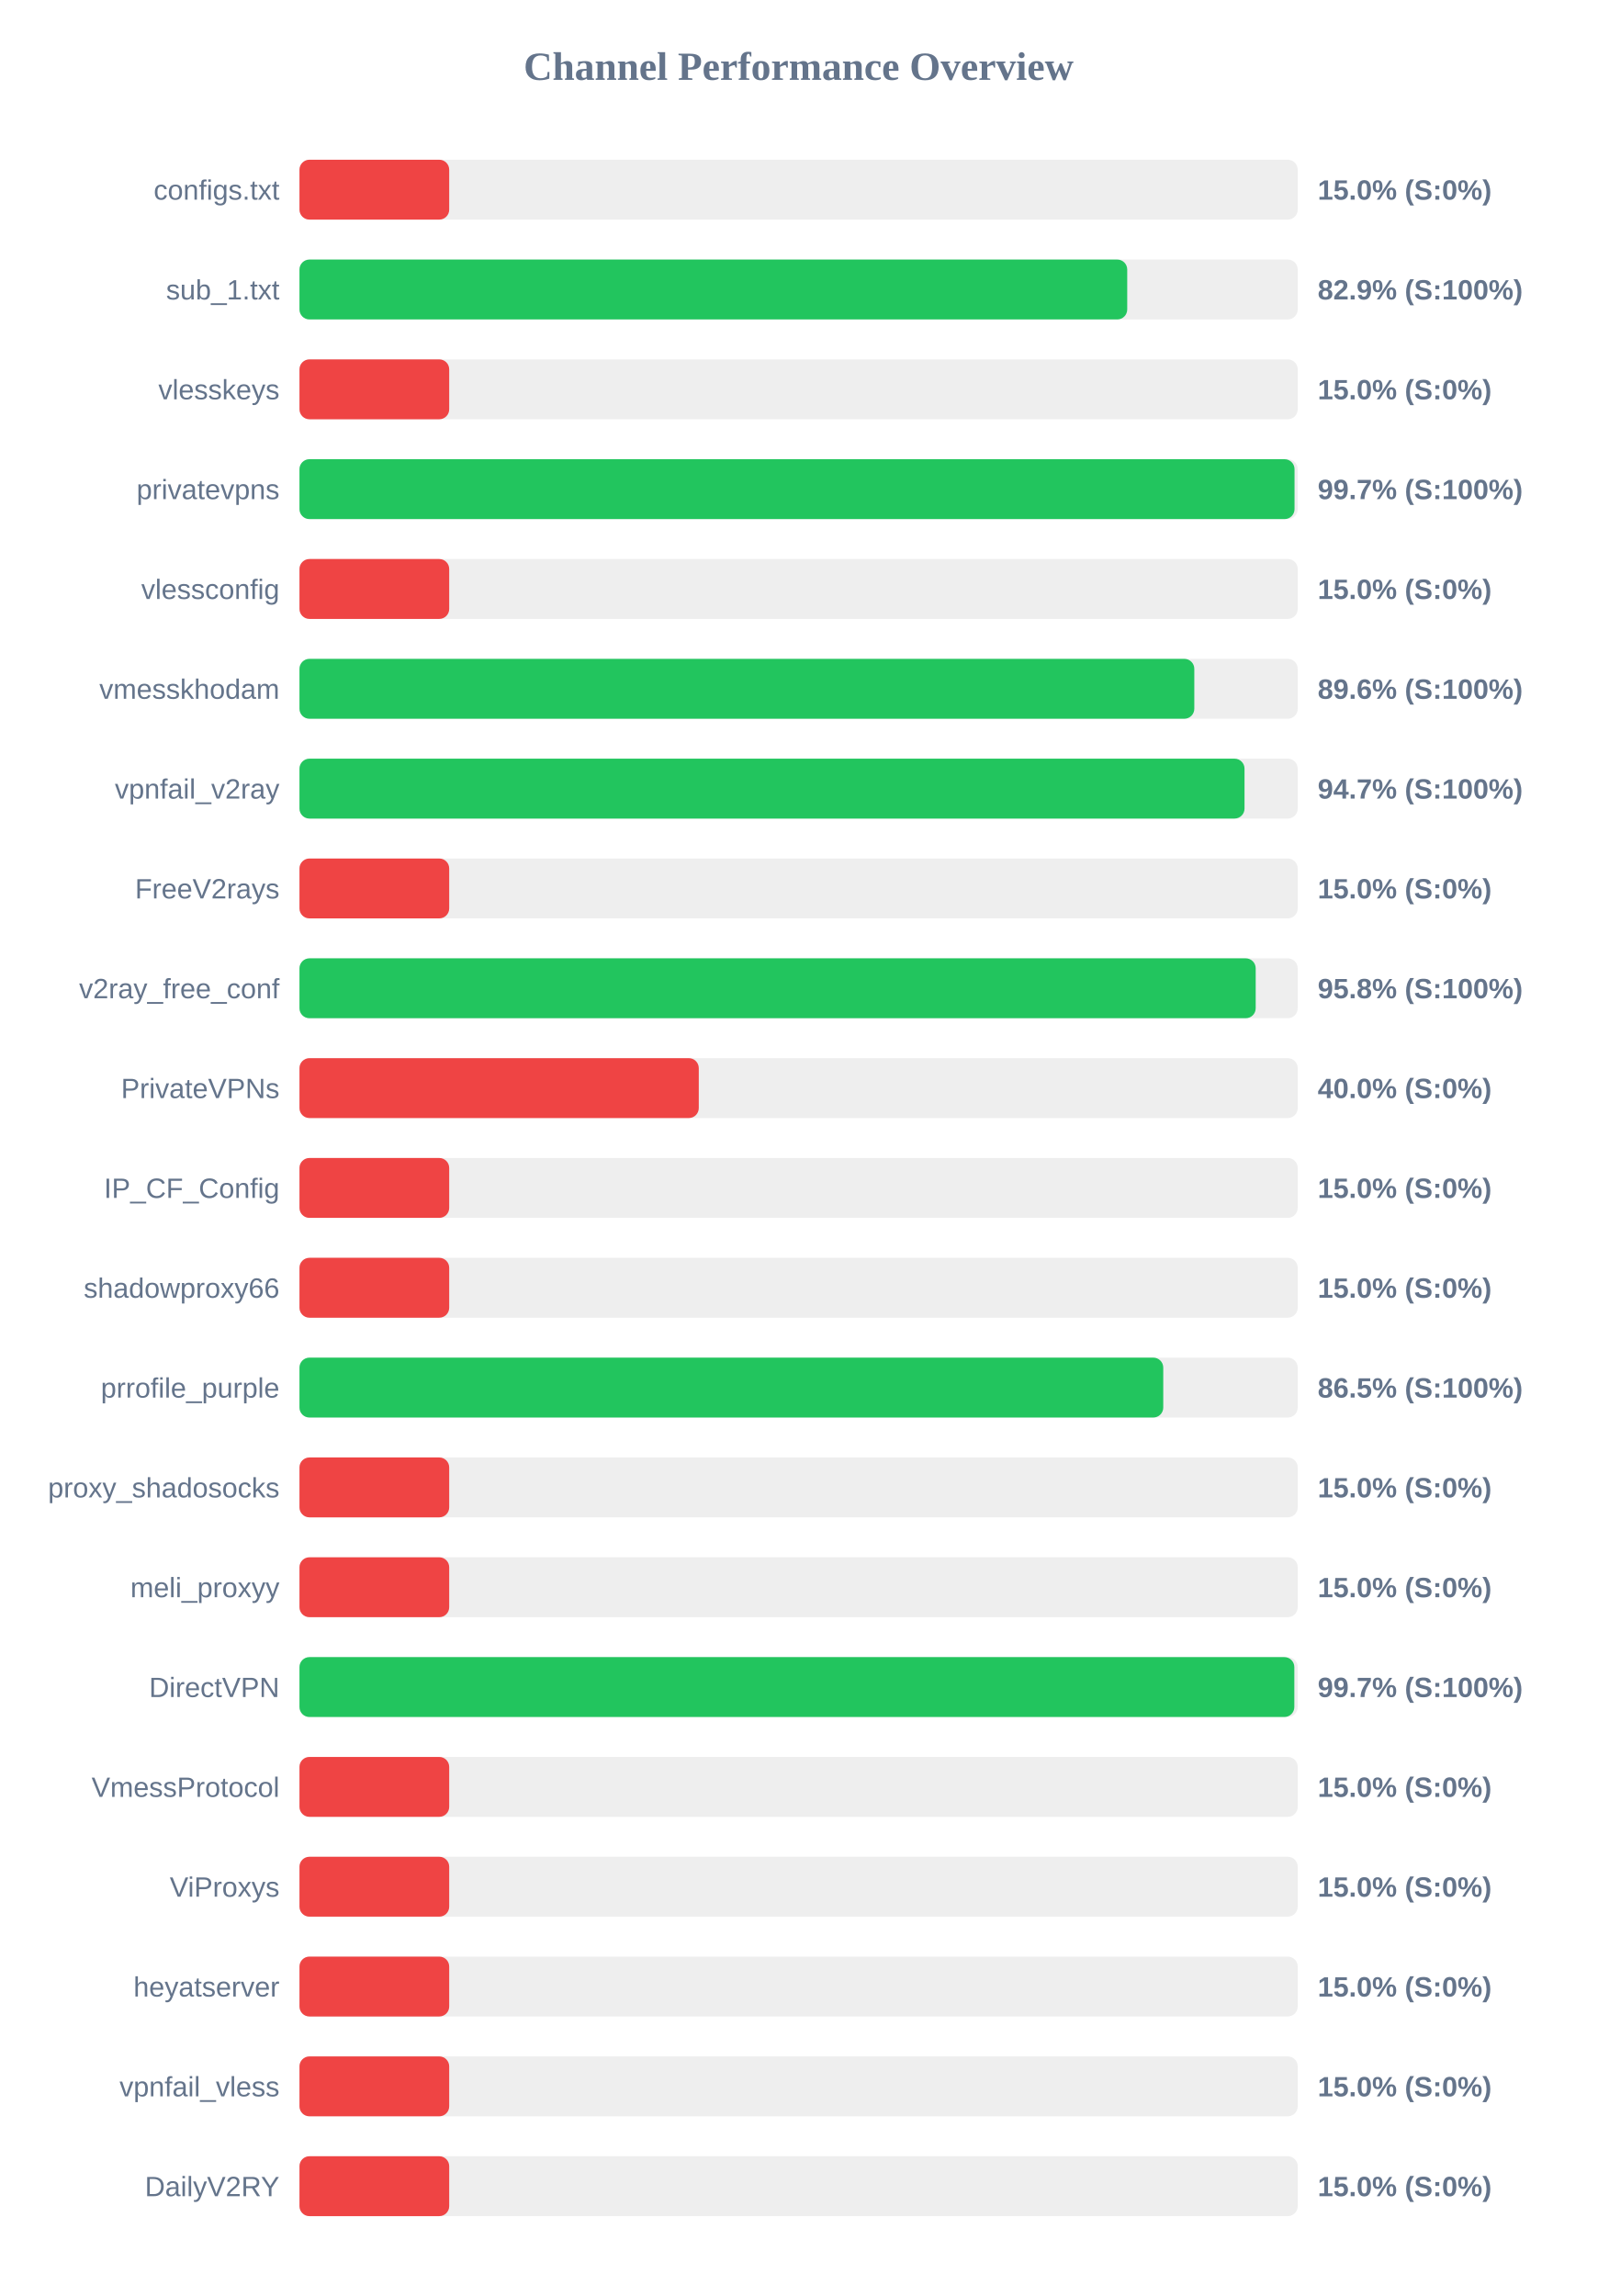
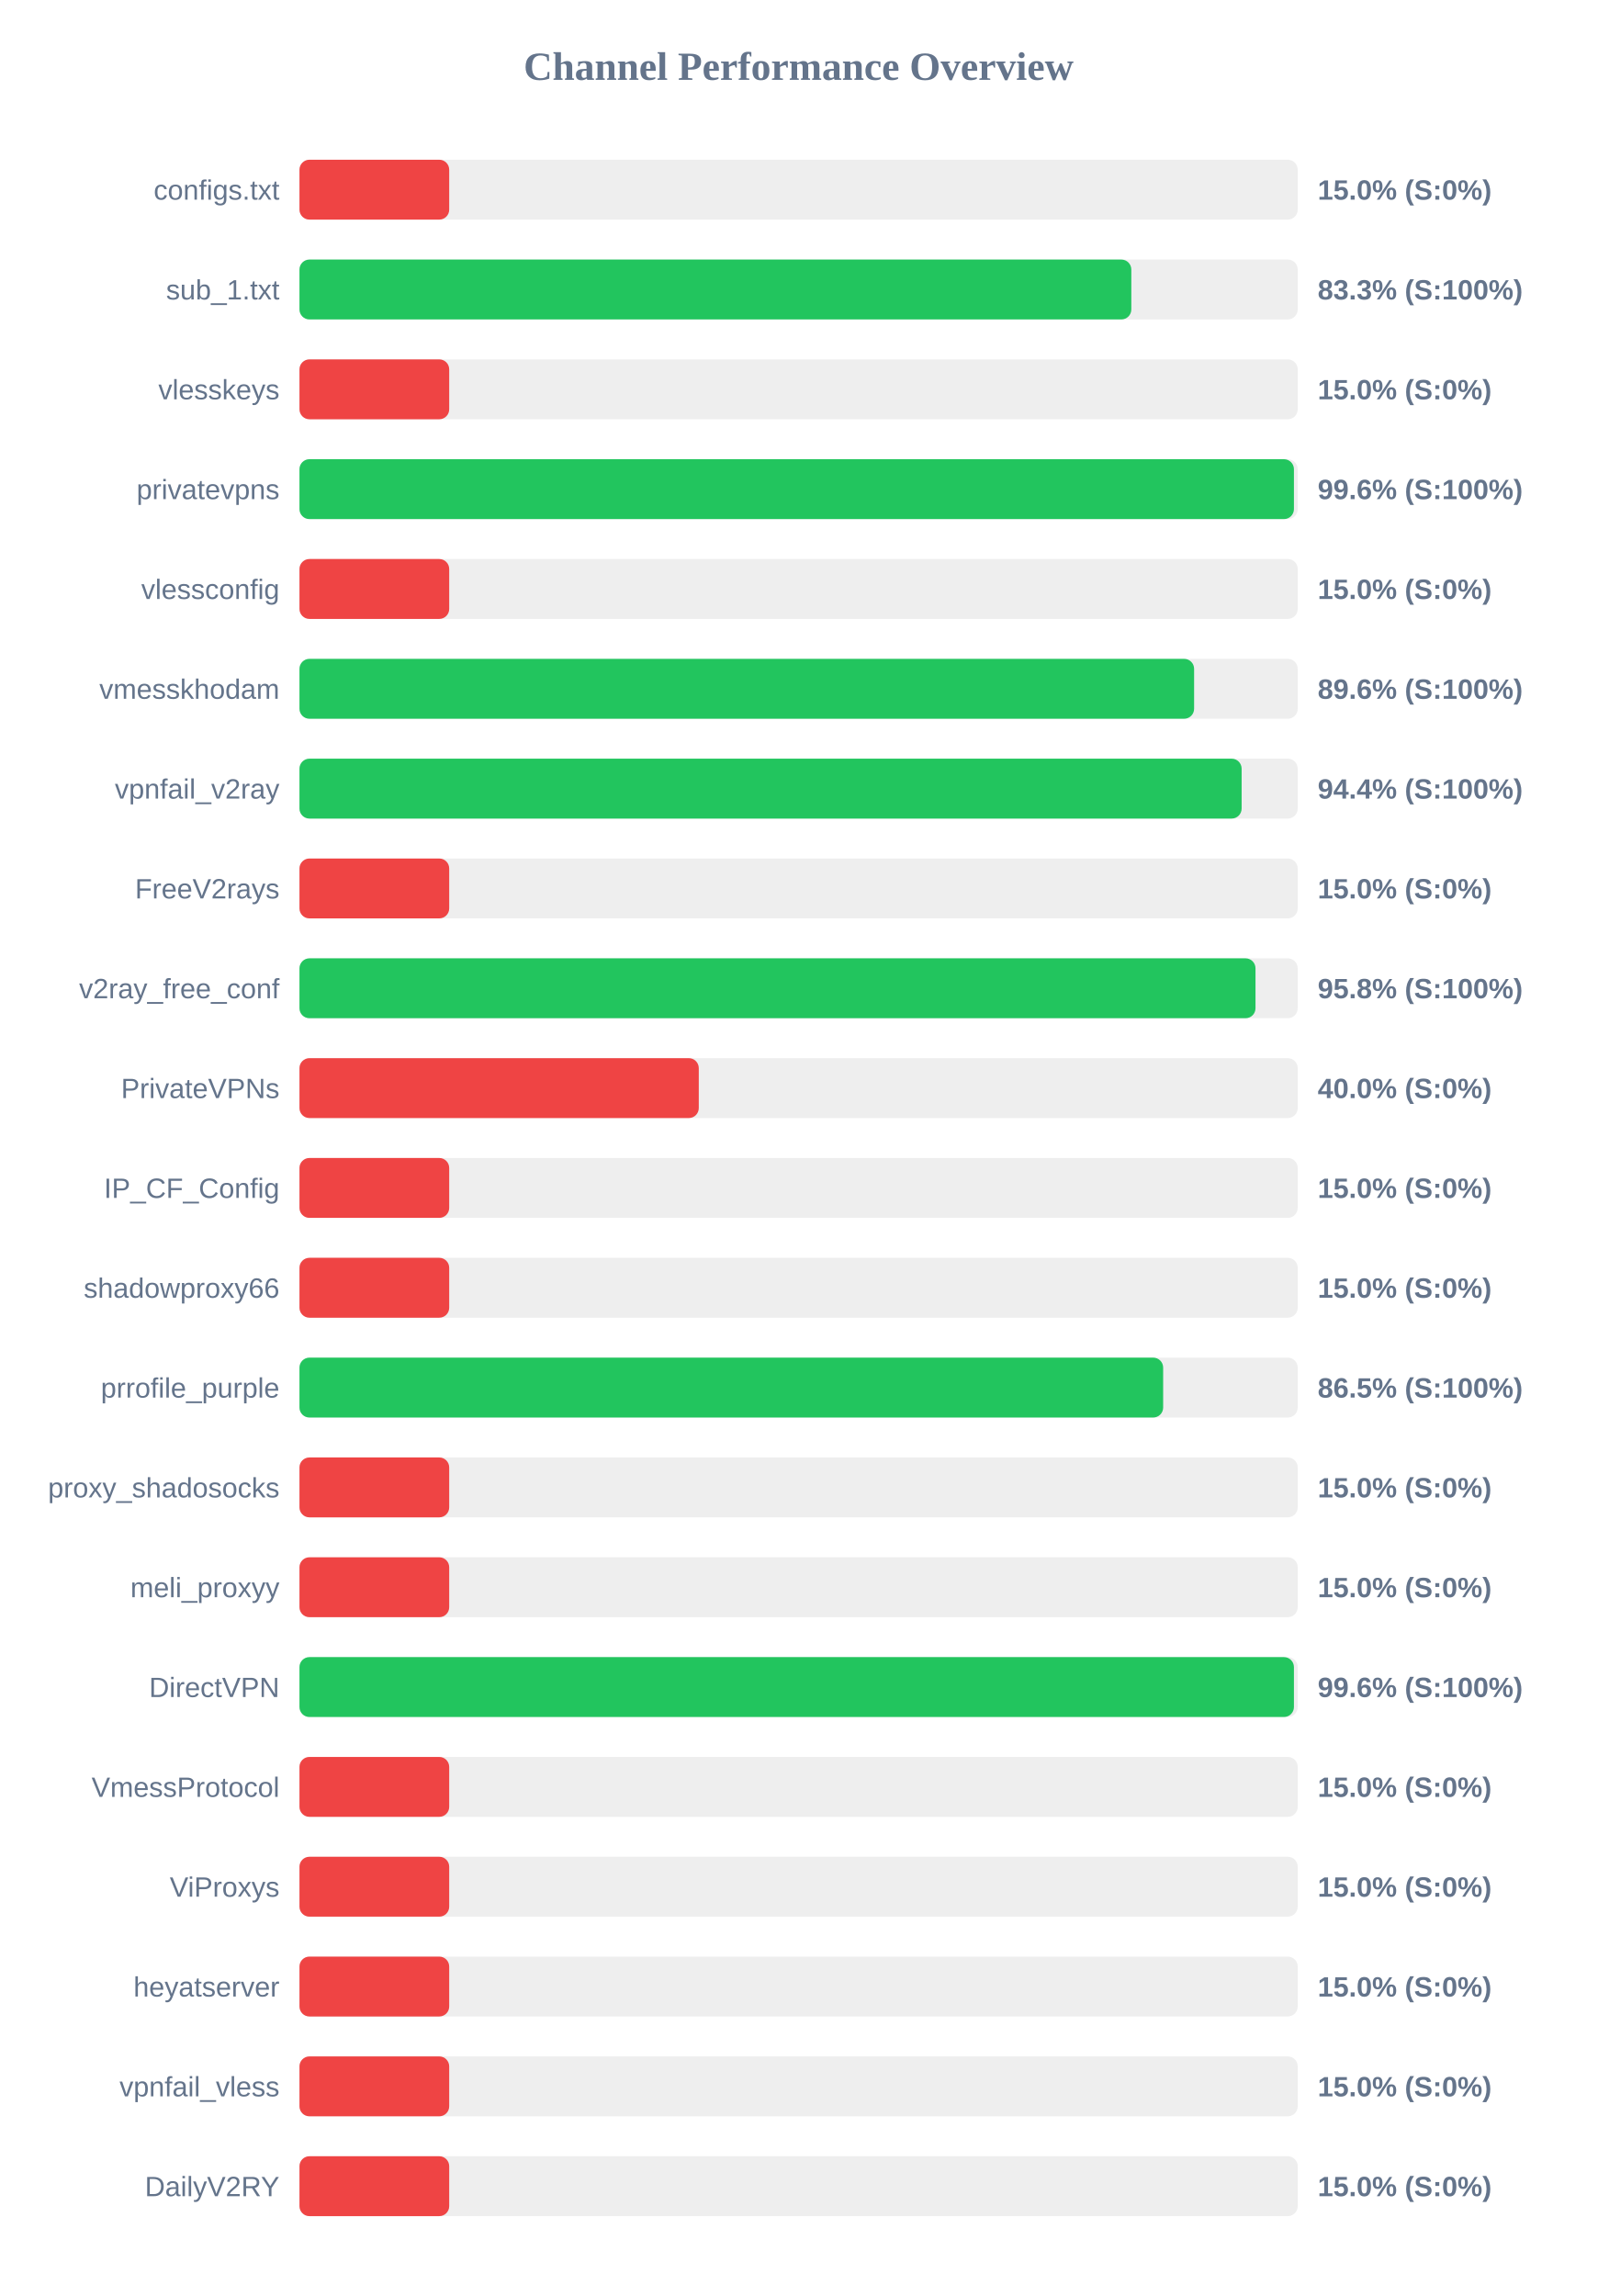
<svg xmlns="http://www.w3.org/2000/svg" width="800" height="1150" version="1.1">
  <style>
        .row { font: 14px Arial; fill: #64748b; }
        .score { font: bold 14px Arial; fill: #64748b; }
    </style>
  <text x="400" y="40" text-anchor="middle" font-size="20px" font-weight="bold" fill="#64748b">Channel Performance Overview</text>
  <rect x="150" y="80" width="500" height="30" fill="#eee" rx="5" />
  <rect x="150" y="80" width="75.0" height="30" fill="#ef4444" rx="5" />
  <text x="140" y="100" text-anchor="end" class="row">configs.txt</text>
  <text x="660" y="100" text-anchor="start" class="score">15.0% (S:0%)</text>
  <rect x="150" y="130" width="500" height="30" fill="#eee" rx="5" />
-   <rect x="150" y="130" width="414.6" height="30" fill="#22c55e" rx="5" />
+   <rect x="150" y="130" width="416.65" height="30" fill="#22c55e" rx="5" />
  <text x="140" y="150" text-anchor="end" class="row">sub_1.txt</text>
-   <text x="660" y="150" text-anchor="start" class="score">82.9% (S:100%)</text>
+   <text x="660" y="150" text-anchor="start" class="score">83.3% (S:100%)</text>
  <rect x="150" y="180" width="500" height="30" fill="#eee" rx="5" />
  <rect x="150" y="180" width="75.0" height="30" fill="#ef4444" rx="5" />
  <text x="140" y="200" text-anchor="end" class="row">vlesskeys</text>
  <text x="660" y="200" text-anchor="start" class="score">15.0% (S:0%)</text>
  <rect x="150" y="230" width="500" height="30" fill="#eee" rx="5" />
-   <rect x="150" y="230" width="498.4" height="30" fill="#22c55e" rx="5" />
+   <rect x="150" y="230" width="498.1" height="30" fill="#22c55e" rx="5" />
  <text x="140" y="250" text-anchor="end" class="row">privatevpns</text>
-   <text x="660" y="250" text-anchor="start" class="score">99.7% (S:100%)</text>
+   <text x="660" y="250" text-anchor="start" class="score">99.6% (S:100%)</text>
  <rect x="150" y="280" width="500" height="30" fill="#eee" rx="5" />
  <rect x="150" y="280" width="75.0" height="30" fill="#ef4444" rx="5" />
  <text x="140" y="300" text-anchor="end" class="row">vlessconfig</text>
  <text x="660" y="300" text-anchor="start" class="score">15.0% (S:0%)</text>
  <rect x="150" y="330" width="500" height="30" fill="#eee" rx="5" />
-   <rect x="150" y="330" width="448.2" height="30" fill="#22c55e" rx="5" />
+   <rect x="150" y="330" width="448.1" height="30" fill="#22c55e" rx="5" />
  <text x="140" y="350" text-anchor="end" class="row">vmesskhodam</text>
  <text x="660" y="350" text-anchor="start" class="score">89.6% (S:100%)</text>
  <rect x="150" y="380" width="500" height="30" fill="#eee" rx="5" />
-   <rect x="150" y="380" width="473.35" height="30" fill="#22c55e" rx="5" />
+   <rect x="150" y="380" width="471.9" height="30" fill="#22c55e" rx="5" />
  <text x="140" y="400" text-anchor="end" class="row">vpnfail_v2ray</text>
-   <text x="660" y="400" text-anchor="start" class="score">94.7% (S:100%)</text>
+   <text x="660" y="400" text-anchor="start" class="score">94.4% (S:100%)</text>
  <rect x="150" y="430" width="500" height="30" fill="#eee" rx="5" />
  <rect x="150" y="430" width="75.0" height="30" fill="#ef4444" rx="5" />
  <text x="140" y="450" text-anchor="end" class="row">FreeV2rays</text>
  <text x="660" y="450" text-anchor="start" class="score">15.0% (S:0%)</text>
  <rect x="150" y="480" width="500" height="30" fill="#eee" rx="5" />
-   <rect x="150" y="480" width="478.95" height="30" fill="#22c55e" rx="5" />
+   <rect x="150" y="480" width="478.85" height="30" fill="#22c55e" rx="5" />
  <text x="140" y="500" text-anchor="end" class="row">v2ray_free_conf</text>
  <text x="660" y="500" text-anchor="start" class="score">95.8% (S:100%)</text>
  <rect x="150" y="530" width="500" height="30" fill="#eee" rx="5" />
  <rect x="150" y="530" width="200.0" height="30" fill="#ef4444" rx="5" />
  <text x="140" y="550" text-anchor="end" class="row">PrivateVPNs</text>
  <text x="660" y="550" text-anchor="start" class="score">40.0% (S:0%)</text>
  <rect x="150" y="580" width="500" height="30" fill="#eee" rx="5" />
  <rect x="150" y="580" width="75.0" height="30" fill="#ef4444" rx="5" />
  <text x="140" y="600" text-anchor="end" class="row">IP_CF_Config</text>
  <text x="660" y="600" text-anchor="start" class="score">15.0% (S:0%)</text>
  <rect x="150" y="630" width="500" height="30" fill="#eee" rx="5" />
  <rect x="150" y="630" width="75.0" height="30" fill="#ef4444" rx="5" />
  <text x="140" y="650" text-anchor="end" class="row">shadowproxy66</text>
  <text x="660" y="650" text-anchor="start" class="score">15.0% (S:0%)</text>
  <rect x="150" y="680" width="500" height="30" fill="#eee" rx="5" />
-   <rect x="150" y="680" width="432.65" height="30" fill="#22c55e" rx="5" />
+   <rect x="150" y="680" width="432.6" height="30" fill="#22c55e" rx="5" />
  <text x="140" y="700" text-anchor="end" class="row">prrofile_purple</text>
  <text x="660" y="700" text-anchor="start" class="score">86.5% (S:100%)</text>
  <rect x="150" y="730" width="500" height="30" fill="#eee" rx="5" />
  <rect x="150" y="730" width="75.0" height="30" fill="#ef4444" rx="5" />
  <text x="140" y="750" text-anchor="end" class="row">proxy_shadosocks</text>
  <text x="660" y="750" text-anchor="start" class="score">15.0% (S:0%)</text>
  <rect x="150" y="780" width="500" height="30" fill="#eee" rx="5" />
  <rect x="150" y="780" width="75.0" height="30" fill="#ef4444" rx="5" />
  <text x="140" y="800" text-anchor="end" class="row">meli_proxyy</text>
  <text x="660" y="800" text-anchor="start" class="score">15.0% (S:0%)</text>
  <rect x="150" y="830" width="500" height="30" fill="#eee" rx="5" />
-   <rect x="150" y="830" width="498.3" height="30" fill="#22c55e" rx="5" />
+   <rect x="150" y="830" width="498.1" height="30" fill="#22c55e" rx="5" />
  <text x="140" y="850" text-anchor="end" class="row">DirectVPN</text>
-   <text x="660" y="850" text-anchor="start" class="score">99.7% (S:100%)</text>
+   <text x="660" y="850" text-anchor="start" class="score">99.6% (S:100%)</text>
  <rect x="150" y="880" width="500" height="30" fill="#eee" rx="5" />
  <rect x="150" y="880" width="75.0" height="30" fill="#ef4444" rx="5" />
  <text x="140" y="900" text-anchor="end" class="row">VmessProtocol</text>
  <text x="660" y="900" text-anchor="start" class="score">15.0% (S:0%)</text>
  <rect x="150" y="930" width="500" height="30" fill="#eee" rx="5" />
  <rect x="150" y="930" width="75.0" height="30" fill="#ef4444" rx="5" />
  <text x="140" y="950" text-anchor="end" class="row">ViProxys</text>
  <text x="660" y="950" text-anchor="start" class="score">15.0% (S:0%)</text>
  <rect x="150" y="980" width="500" height="30" fill="#eee" rx="5" />
  <rect x="150" y="980" width="75.0" height="30" fill="#ef4444" rx="5" />
  <text x="140" y="1000" text-anchor="end" class="row">heyatserver</text>
  <text x="660" y="1000" text-anchor="start" class="score">15.0% (S:0%)</text>
  <rect x="150" y="1030" width="500" height="30" fill="#eee" rx="5" />
  <rect x="150" y="1030" width="75.0" height="30" fill="#ef4444" rx="5" />
  <text x="140" y="1050" text-anchor="end" class="row">vpnfail_vless</text>
  <text x="660" y="1050" text-anchor="start" class="score">15.0% (S:0%)</text>
  <rect x="150" y="1080" width="500" height="30" fill="#eee" rx="5" />
  <rect x="150" y="1080" width="75.0" height="30" fill="#ef4444" rx="5" />
  <text x="140" y="1100" text-anchor="end" class="row">DailyV2RY</text>
  <text x="660" y="1100" text-anchor="start" class="score">15.0% (S:0%)</text>
</svg>
